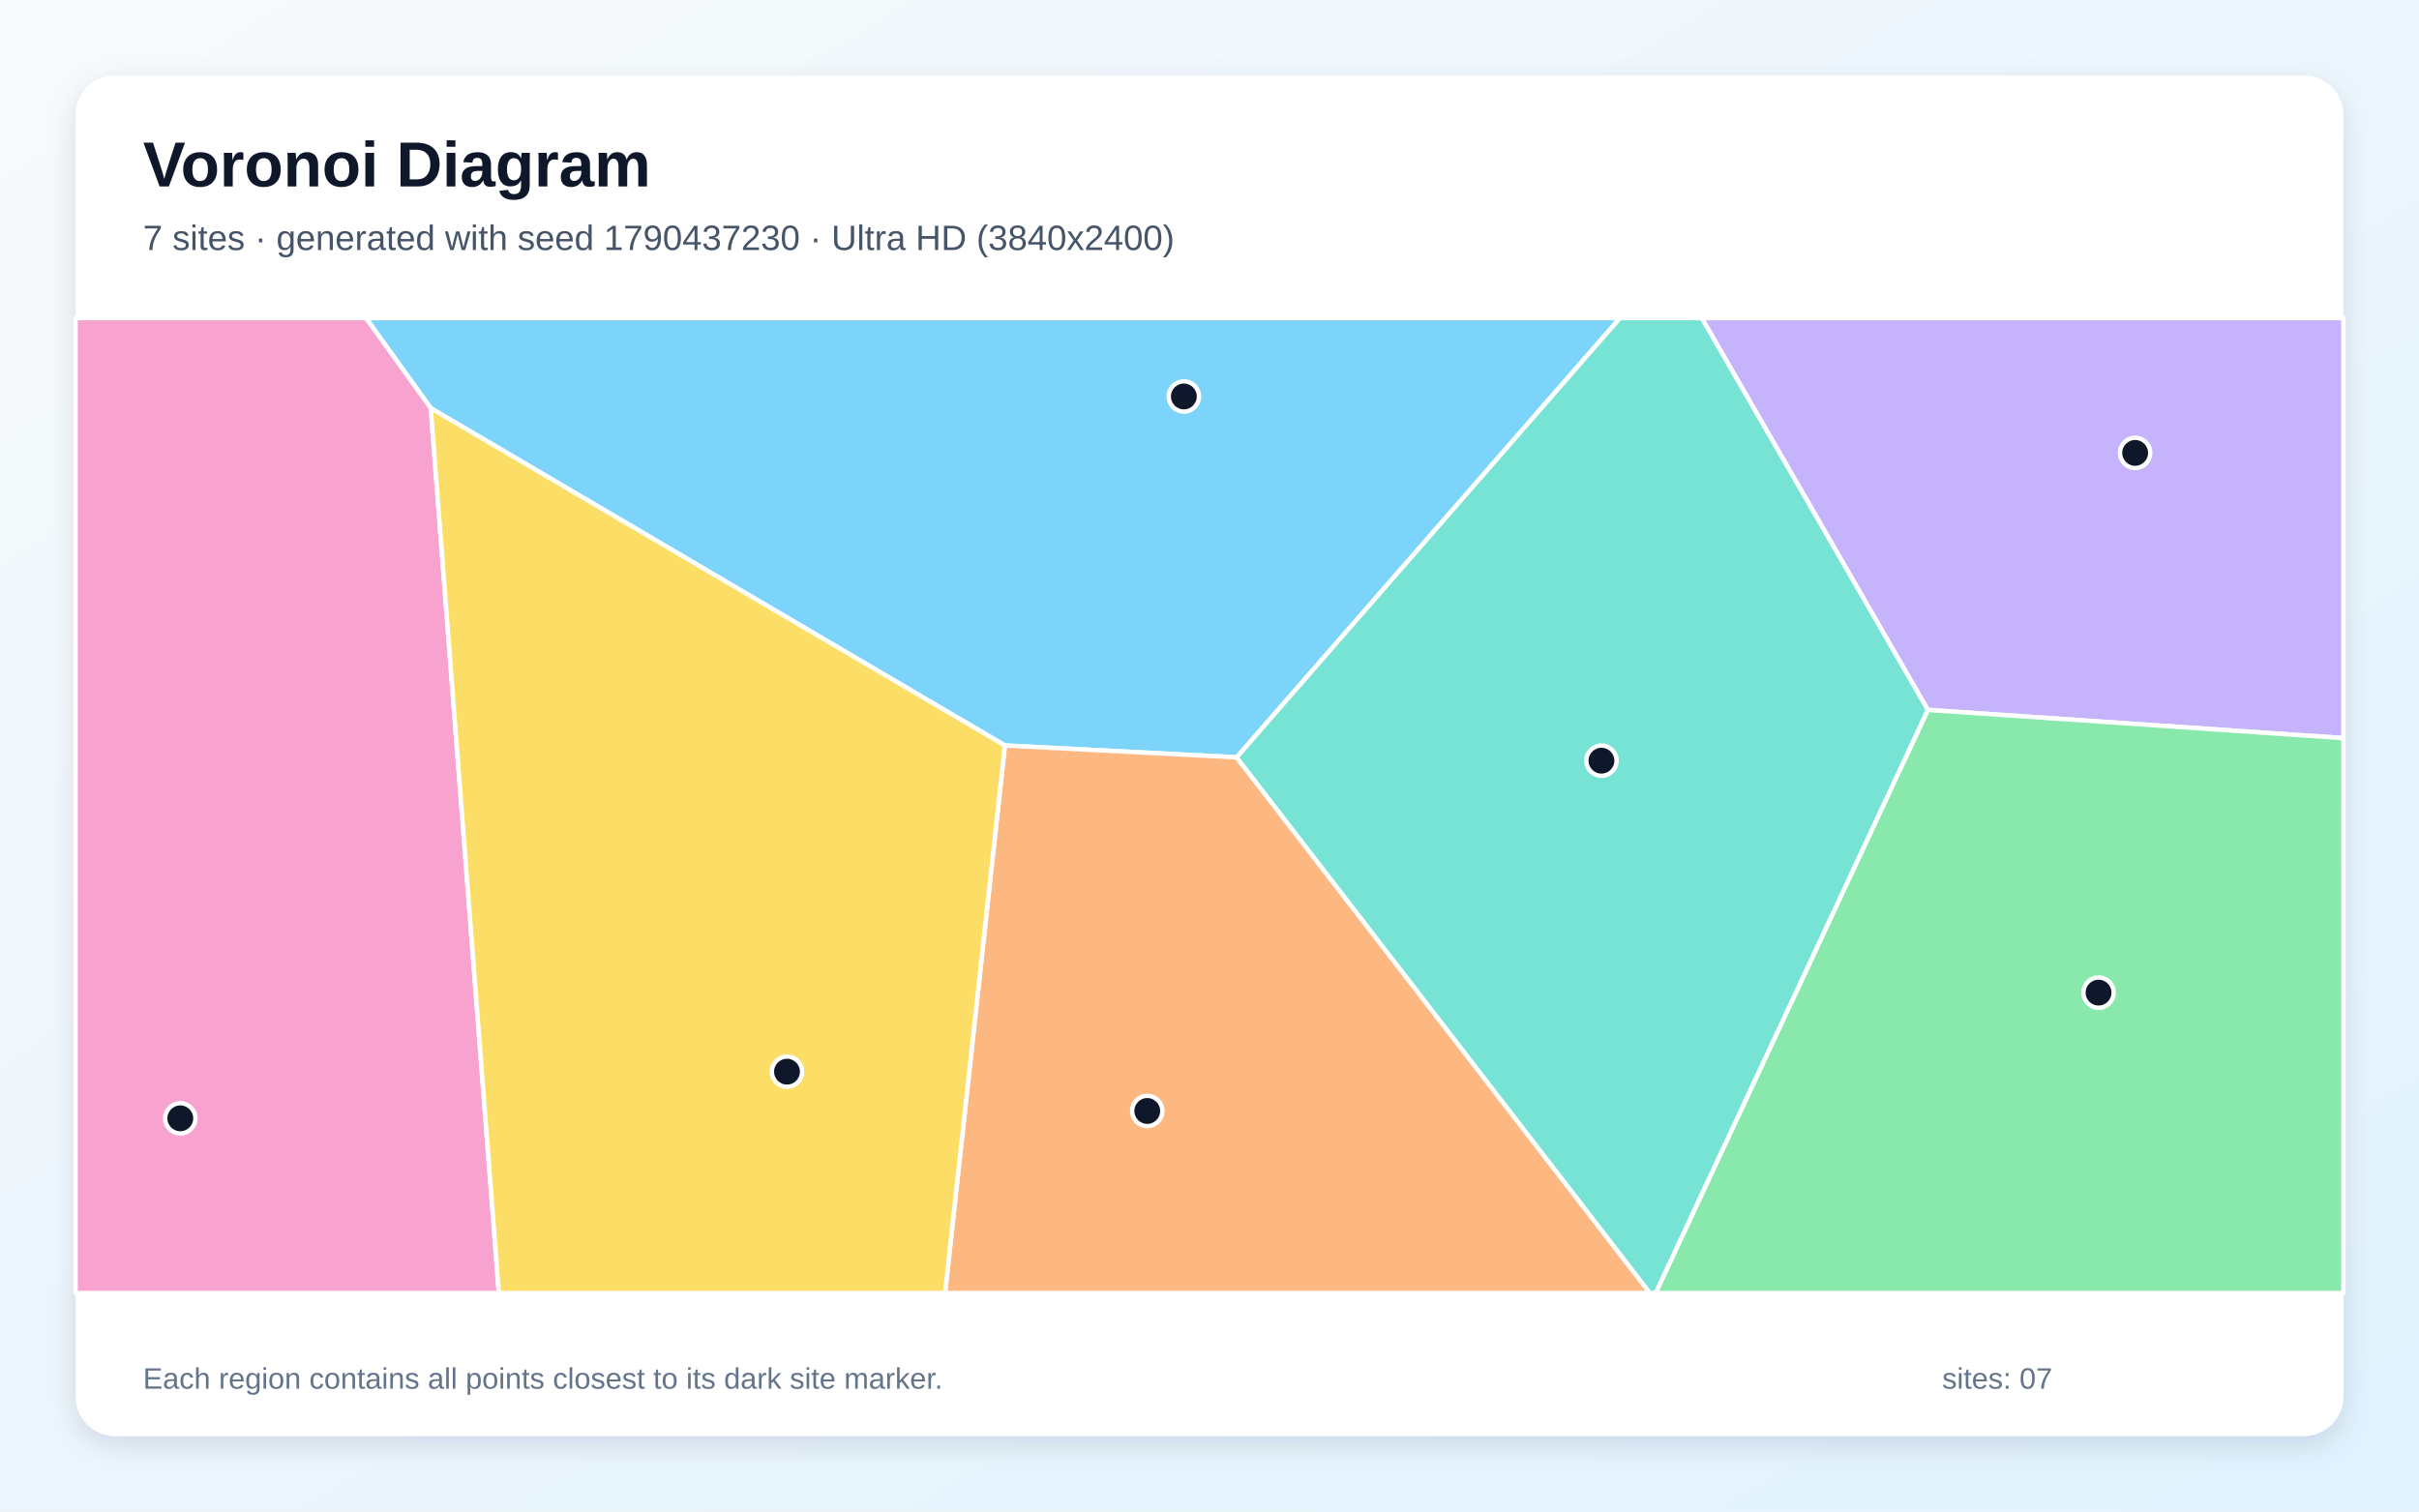
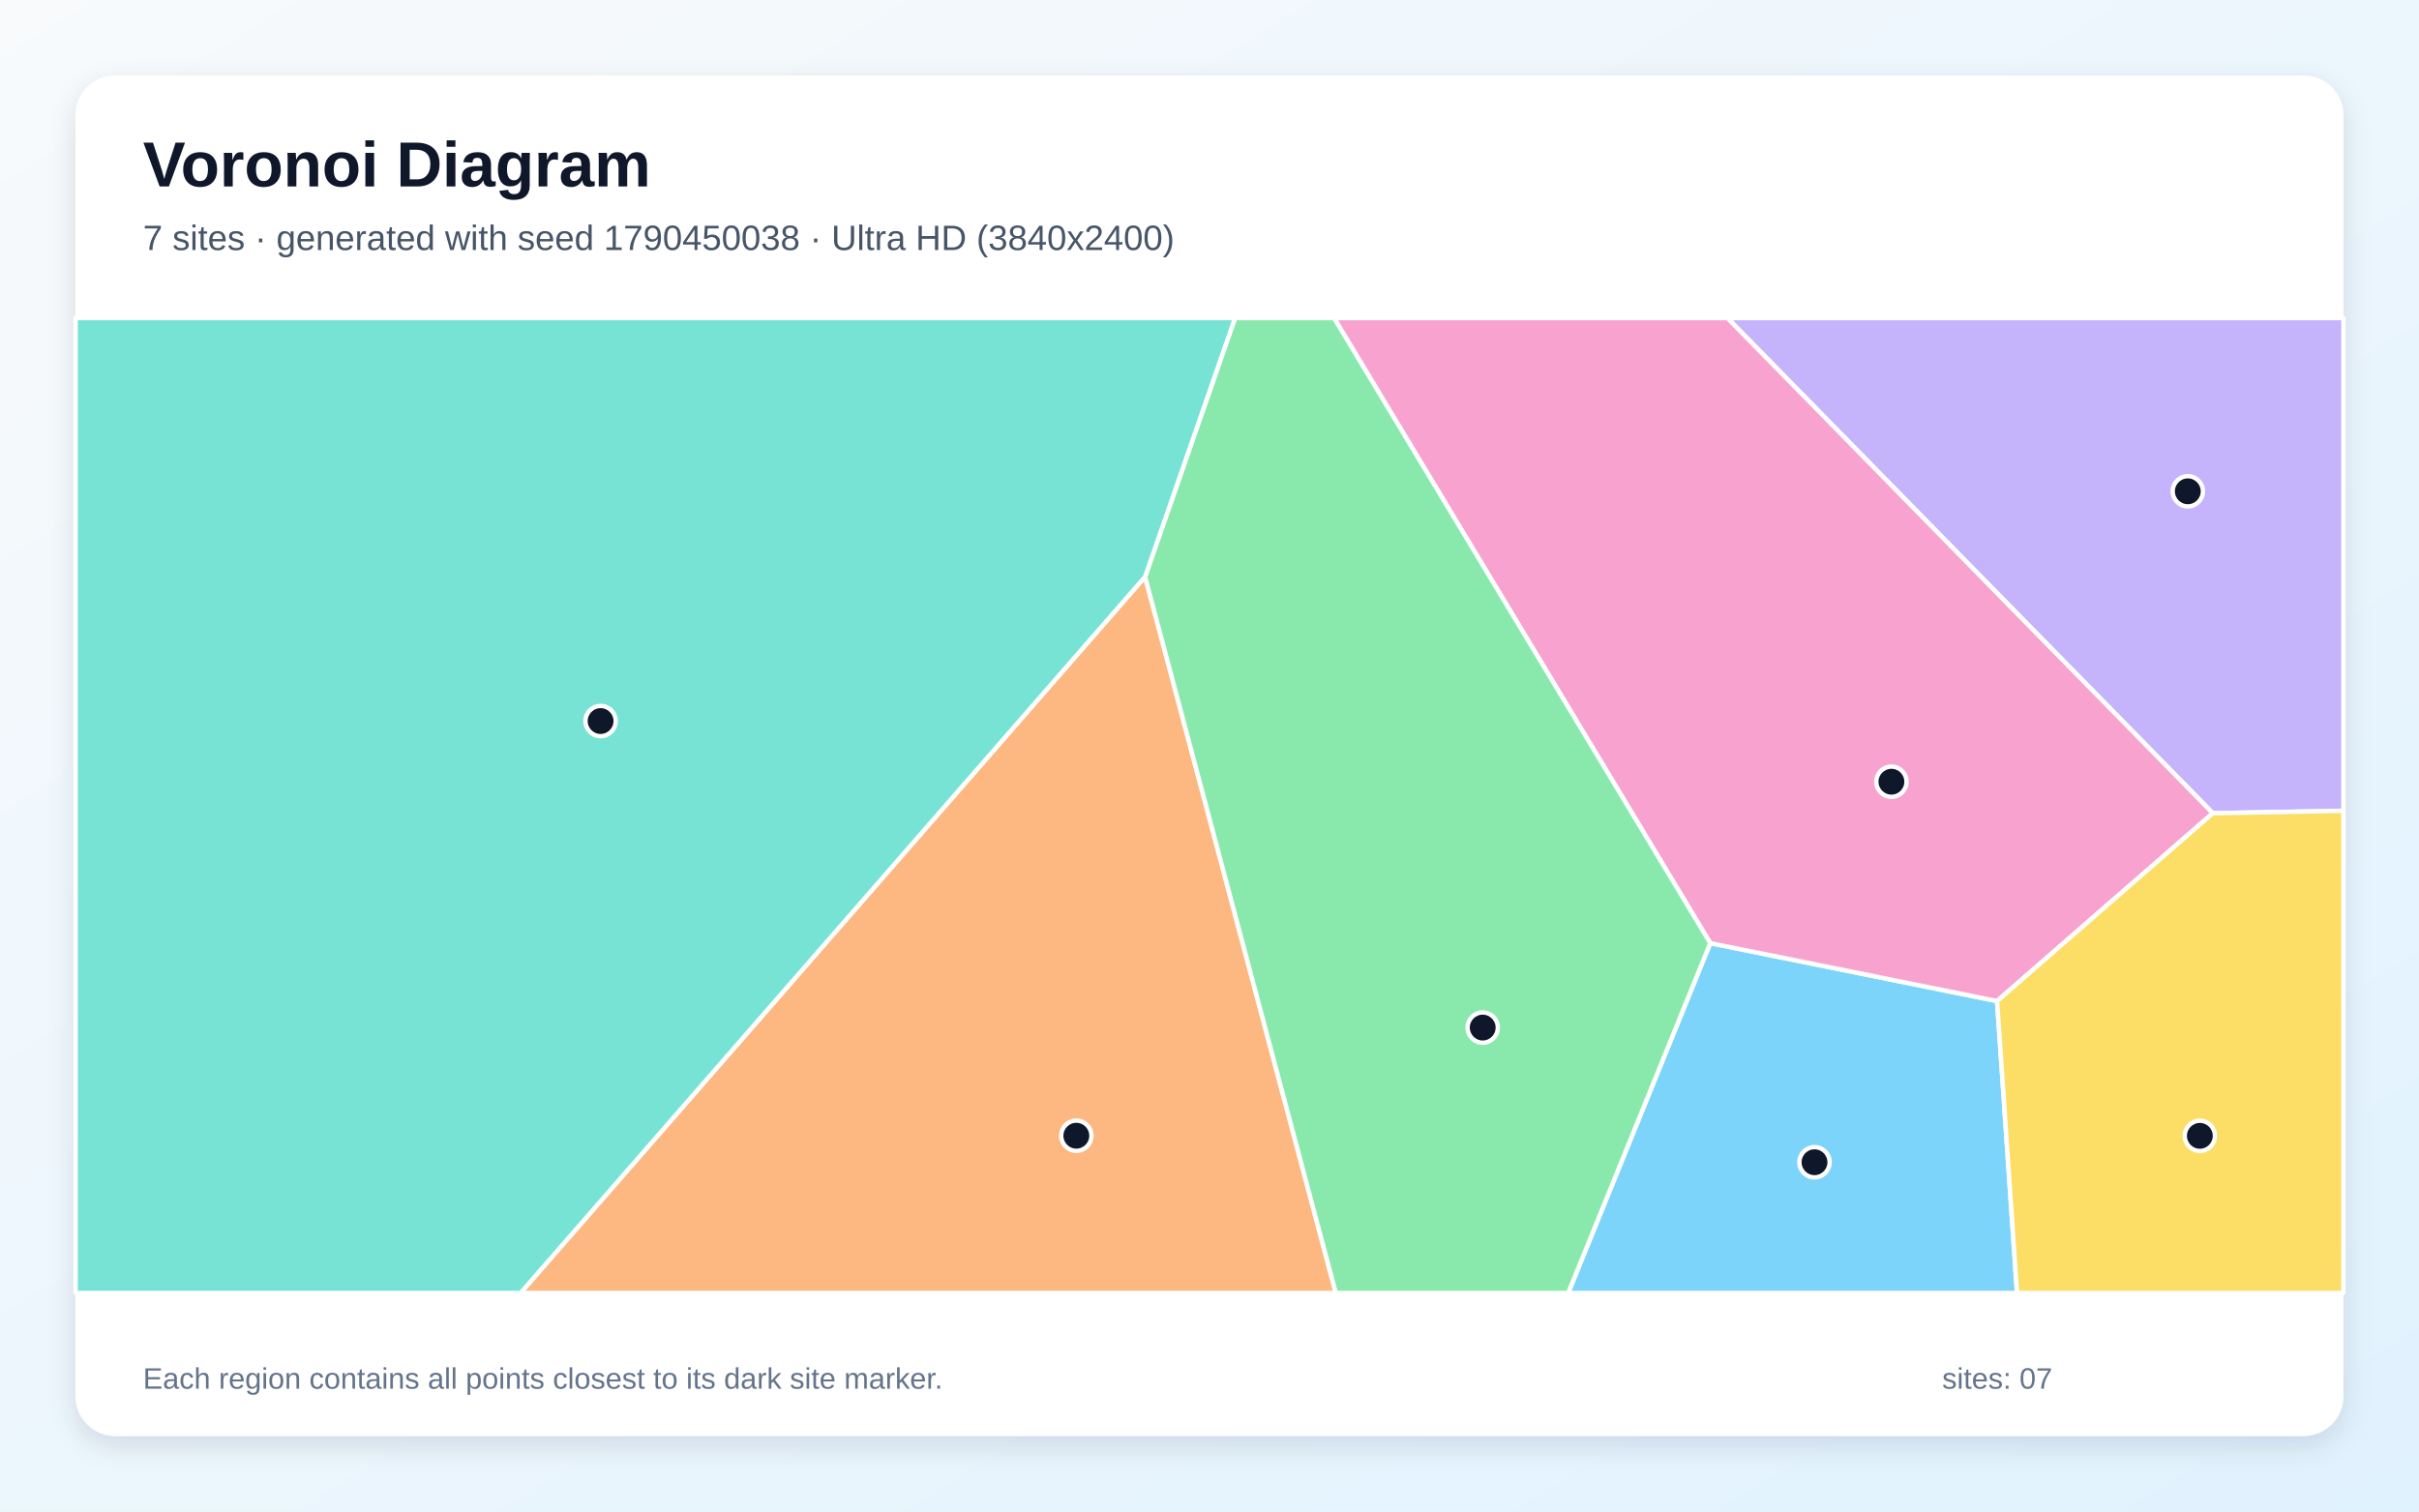
<svg xmlns="http://www.w3.org/2000/svg" width="3840" height="2400" viewBox="0 0 3840 2400" role="img" aria-labelledby="title description">
  <defs>
    <linearGradient id="background" x1="0" y1="0" x2="1" y2="1">
      <stop stop-color="#F8FAFC" />
      <stop offset="1" stop-color="#E0F2FE" />
    </linearGradient>
    <filter id="shadow" x="-5%" y="-5%" width="110%" height="110%">
      <feDropShadow dx="0" dy="15" stdDeviation="22" flood-color="#0F172A" flood-opacity=".12" />
    </filter>
  </defs>
  <rect width="3840" height="2400" fill="url(#background)" />
  <rect x="120" y="120" width="3600" height="2160" rx="63" fill="#FFFFFF" filter="url(#shadow)" />
  <g font-family="Arial, sans-serif">
    <text x="227" y="296" font-size="101" font-weight="700" fill="#0F172A">Voronoi Diagram</text>
-     <text x="227" y="397" font-size="56" fill="#475569">7 sites · generated with seed 1790437230 · Ultra HD (3840x2400)</text>
+     <text x="227" y="397" font-size="56" fill="#475569">7 sites · generated with seed 1790450038 · Ultra HD (3840x2400)</text>
  </g>
  <g stroke="#FFFFFF" stroke-width="7" stroke-linejoin="round">
-     <polygon points="1963.1,1202.5 1595.2,1183.7 683.8,648.1 580.9,505.0 2571.6,505.0" fill="#38BDF8" fill-opacity="0.65" />
-     <polygon points="3060.3,1127.2 2701.4,505.0 3720.0,505.0 3720.0,1172.0" fill="#A78BFA" fill-opacity="0.65" />
-     <polygon points="120.0,505.0 580.9,505.0 683.8,648.1 791.9,2053.0 120.0,2053.0" fill="#F472B6" fill-opacity="0.65" />
-     <polygon points="1595.2,1183.7 1963.1,1202.5 2619.1,2053.0 1500.2,2053.0" fill="#FB923C" fill-opacity="0.65" />
-     <polygon points="683.8,648.1 1595.2,1183.7 1500.2,2053.0 791.9,2053.0" fill="#FACC15" fill-opacity="0.65" />
-     <polygon points="3060.3,1127.2 3720.0,1172.0 3720.0,2053.0 2628.2,2053.0" fill="#4ADE80" fill-opacity="0.65" />
-     <polygon points="1963.1,1202.5 2571.6,505.0 2701.4,505.0 3060.3,1127.2 2628.2,2053.0 2619.1,2053.0" fill="#2DD4BF" fill-opacity="0.65" />
+     <polygon points="2714.9,1497.5 3170.2,1589.5 3201.9,2053.0 2489.4,2053.0" fill="#38BDF8" fill-opacity="0.65" />
+     <polygon points="3512.7,1291.2 2742.2,505.0 3720.0,505.0 3720.0,1287.4" fill="#A78BFA" fill-opacity="0.65" />
+     <polygon points="3170.2,1589.5 2714.9,1497.5 2117.7,505.0 2742.2,505.0 3512.7,1291.2" fill="#F472B6" fill-opacity="0.65" />
+     <polygon points="1817.7,915.8 2120.5,2053.0 826.3,2053.0" fill="#FB923C" fill-opacity="0.65" />
+     <polygon points="3170.2,1589.5 3512.7,1291.2 3720.0,1287.4 3720.0,2053.0 3201.9,2053.0" fill="#FACC15" fill-opacity="0.65" />
+     <polygon points="1817.7,915.8 1960.5,505.0 2117.7,505.0 2714.9,1497.5 2489.4,2053.0 2120.5,2053.0" fill="#4ADE80" fill-opacity="0.65" />
+     <polygon points="120.0,505.0 1960.5,505.0 1817.7,915.8 826.3,2053.0 120.0,2053.0" fill="#2DD4BF" fill-opacity="0.65" />
  </g>
  <g>
-     <circle cx="1879.3" cy="629.5" r="24" fill="#0F172A" stroke="#FFFFFF" stroke-width="7" />
-     <circle cx="3389.4" cy="719.1" r="24" fill="#0F172A" stroke="#FFFFFF" stroke-width="7" />
-     <circle cx="286.2" cy="1775.7" r="24" fill="#0F172A" stroke="#FFFFFF" stroke-width="7" />
-     <circle cx="1821.2" cy="1764.0" r="24" fill="#0F172A" stroke="#FFFFFF" stroke-width="7" />
-     <circle cx="1249.3" cy="1701.6" r="24" fill="#0F172A" stroke="#FFFFFF" stroke-width="7" />
-     <circle cx="3331.3" cy="1576.1" r="24" fill="#0F172A" stroke="#FFFFFF" stroke-width="7" />
-     <circle cx="2542.2" cy="1207.8" r="24" fill="#0F172A" stroke="#FFFFFF" stroke-width="7" />
+     <circle cx="2880.4" cy="1845.4" r="24" fill="#0F172A" stroke="#FFFFFF" stroke-width="7" />
+     <circle cx="3473.0" cy="780.1" r="24" fill="#0F172A" stroke="#FFFFFF" stroke-width="7" />
+     <circle cx="3002.5" cy="1241.2" r="24" fill="#0F172A" stroke="#FFFFFF" stroke-width="7" />
+     <circle cx="1708.6" cy="1803.3" r="24" fill="#0F172A" stroke="#FFFFFF" stroke-width="7" />
+     <circle cx="3492.1" cy="1803.5" r="24" fill="#0F172A" stroke="#FFFFFF" stroke-width="7" />
+     <circle cx="2353.7" cy="1631.6" r="24" fill="#0F172A" stroke="#FFFFFF" stroke-width="7" />
+     <circle cx="953.4" cy="1144.9" r="24" fill="#0F172A" stroke="#FFFFFF" stroke-width="7" />
  </g>
  <g font-family="Arial, sans-serif" font-size="47" fill="#64748B">
    <text x="227" y="2205">Each region contains all points closest to its dark site marker.</text>
    <text x="3083" y="2205">sites: 07</text>
  </g>
</svg>
